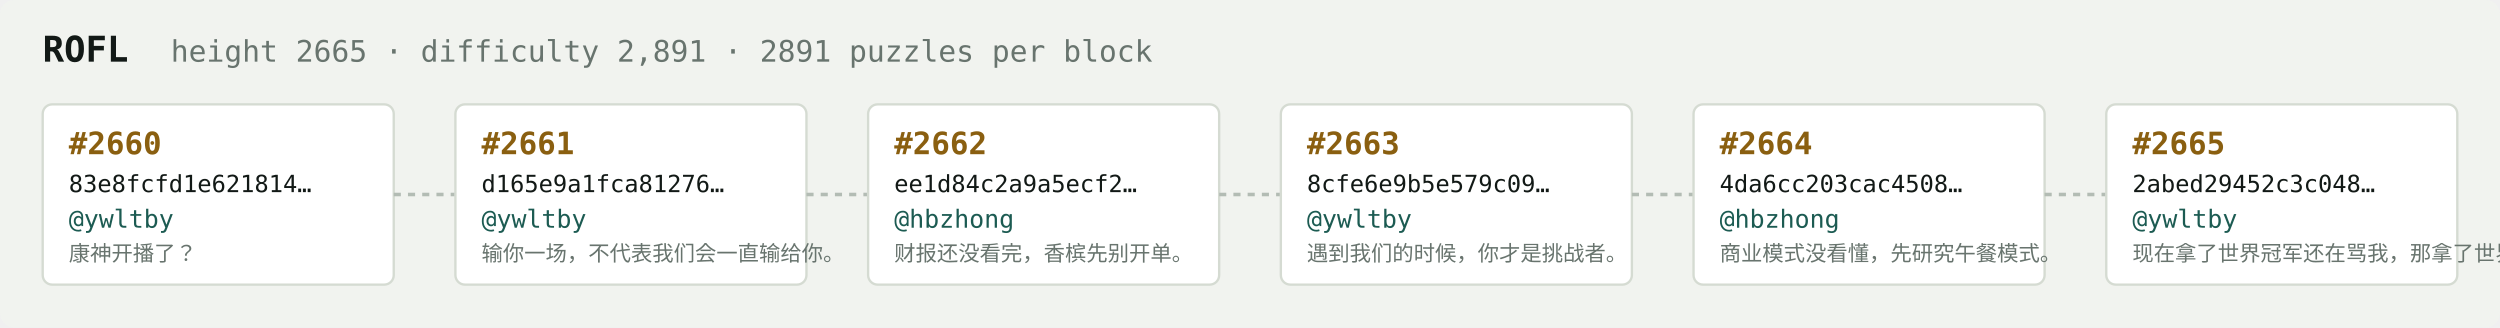
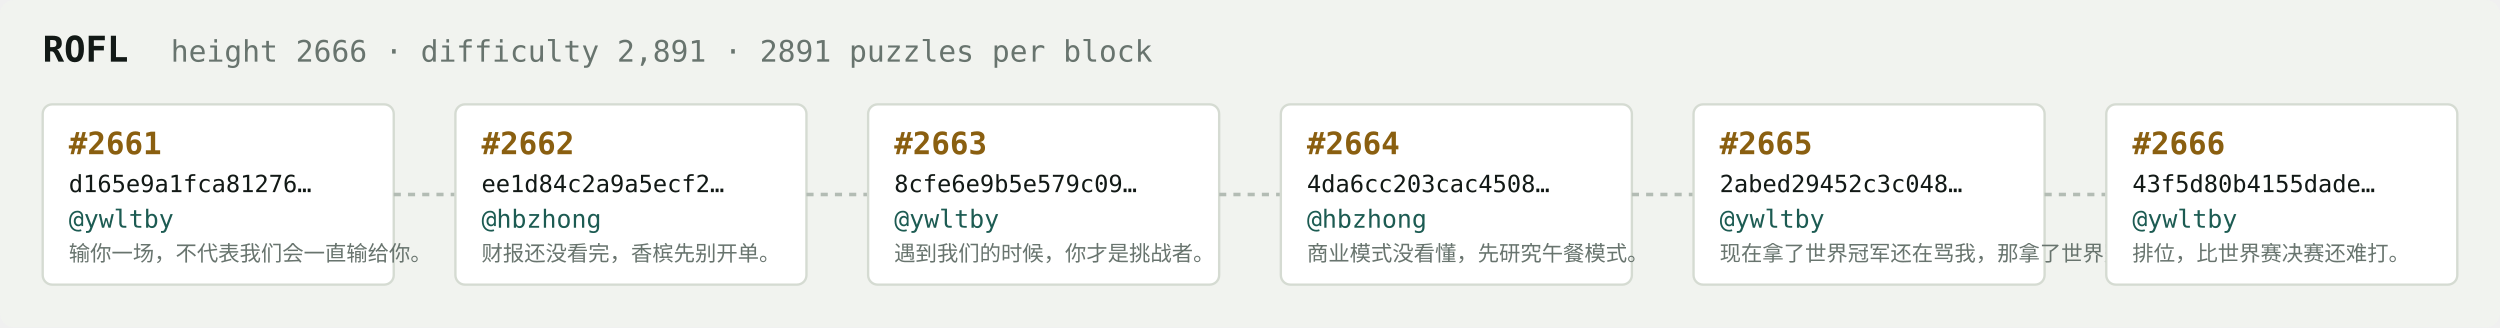
<svg xmlns="http://www.w3.org/2000/svg" width="1054" height="138" viewBox="0 0 1054 138" font-family="ui-monospace,SFMono-Regular,Menlo,monospace">
  <rect fill="#f1f3ef" width="1054" height="138" rx="6" />
  <text x="18" y="26" fill="#121916" font-size="15" font-weight="700">ROFL</text>
-   <text x="72" y="26" fill="#68746e" font-size="12.5">height 2665 · difficulty 2,891 · 2891 puzzles per block</text>
+   <text x="72" y="26" fill="#68746e" font-size="12.5">height 2666 · difficulty 2,891 · 2891 puzzles per block</text>
  <rect x="18" y="44" width="148" height="76" rx="4" fill="#ffffff" stroke="#d5dbd2" stroke-width="1" />
-   <text x="29" y="65" fill="#8a5f10" font-size="13" font-weight="700">#2660</text>
-   <text x="29" y="81" fill="#121916" font-size="10">83e8fcfd1e621814…</text>
+   <text x="29" y="65" fill="#8a5f10" font-size="13" font-weight="700">#2661</text>
+   <text x="29" y="81" fill="#121916" font-size="10">d165e9a1fca81276…</text>
  <text x="29" y="96" fill="#1c5b52" font-size="10.5">@ywltby</text>
-   <text x="29" y="110" fill="#68746e" font-size="9">康神开播了？</text>
+   <text x="29" y="110" fill="#68746e" font-size="9">输你一场，不代表我们会一直输给你。</text>
  <line x1="166" y1="82.0" x2="192" y2="82.0" stroke="#b3bcb4" stroke-width="1.5" stroke-dasharray="3 3" />
  <rect x="192" y="44" width="148" height="76" rx="4" fill="#ffffff" stroke="#d5dbd2" stroke-width="1" />
-   <text x="203" y="65" fill="#8a5f10" font-size="13" font-weight="700">#2661</text>
-   <text x="203" y="81" fill="#121916" font-size="10">d165e9a1fca81276…</text>
-   <text x="203" y="96" fill="#1c5b52" font-size="10.5">@ywltby</text>
-   <text x="203" y="110" fill="#68746e" font-size="9">输你一场，不代表我们会一直输给你。</text>
+   <text x="203" y="65" fill="#8a5f10" font-size="13" font-weight="700">#2662</text>
+   <text x="203" y="81" fill="#121916" font-size="10">ee1d84c2a9a5ecf2…</text>
+   <text x="203" y="96" fill="#1c5b52" font-size="10.5">@hbzhong</text>
+   <text x="203" y="110" fill="#68746e" font-size="9">财报还没看完，香槟先别开单。</text>
  <line x1="340" y1="82.0" x2="366" y2="82.0" stroke="#b3bcb4" stroke-width="1.5" stroke-dasharray="3 3" />
  <rect x="366" y="44" width="148" height="76" rx="4" fill="#ffffff" stroke="#d5dbd2" stroke-width="1" />
-   <text x="377" y="65" fill="#8a5f10" font-size="13" font-weight="700">#2662</text>
-   <text x="377" y="81" fill="#121916" font-size="10">ee1d84c2a9a5ecf2…</text>
-   <text x="377" y="96" fill="#1c5b52" font-size="10.5">@hbzhong</text>
-   <text x="377" y="110" fill="#68746e" font-size="9">财报还没看完，香槟先别开单。</text>
+   <text x="377" y="65" fill="#8a5f10" font-size="13" font-weight="700">#2663</text>
+   <text x="377" y="81" fill="#121916" font-size="10">8cfe6e9b5e579c09…</text>
+   <text x="377" y="96" fill="#1c5b52" font-size="10.5">@ywltby</text>
+   <text x="377" y="110" fill="#68746e" font-size="9">遇到我们的时候，你才是挑战者。</text>
  <line x1="514" y1="82.0" x2="540" y2="82.0" stroke="#b3bcb4" stroke-width="1.5" stroke-dasharray="3 3" />
  <rect x="540" y="44" width="148" height="76" rx="4" fill="#ffffff" stroke="#d5dbd2" stroke-width="1" />
-   <text x="551" y="65" fill="#8a5f10" font-size="13" font-weight="700">#2663</text>
-   <text x="551" y="81" fill="#121916" font-size="10">8cfe6e9b5e579c09…</text>
-   <text x="551" y="96" fill="#1c5b52" font-size="10.5">@ywltby</text>
-   <text x="551" y="110" fill="#68746e" font-size="9">遇到我们的时候，你才是挑战者。</text>
+   <text x="551" y="65" fill="#8a5f10" font-size="13" font-weight="700">#2664</text>
+   <text x="551" y="81" fill="#121916" font-size="10">4da6cc203cac4508…</text>
+   <text x="551" y="96" fill="#1c5b52" font-size="10.5">@hbzhong</text>
+   <text x="551" y="110" fill="#68746e" font-size="9">商业模式没看懂，先研究午餐模式。</text>
  <line x1="688" y1="82.0" x2="714" y2="82.0" stroke="#b3bcb4" stroke-width="1.5" stroke-dasharray="3 3" />
  <rect x="714" y="44" width="148" height="76" rx="4" fill="#ffffff" stroke="#d5dbd2" stroke-width="1" />
-   <text x="725" y="65" fill="#8a5f10" font-size="13" font-weight="700">#2664</text>
-   <text x="725" y="81" fill="#121916" font-size="10">4da6cc203cac4508…</text>
-   <text x="725" y="96" fill="#1c5b52" font-size="10.5">@hbzhong</text>
-   <text x="725" y="110" fill="#68746e" font-size="9">商业模式没看懂，先研究午餐模式。</text>
+   <text x="725" y="65" fill="#8a5f10" font-size="13" font-weight="700">#2665</text>
+   <text x="725" y="81" fill="#121916" font-size="10">2abed29452c3c048…</text>
+   <text x="725" y="96" fill="#1c5b52" font-size="10.5">@ywltby</text>
+   <text x="725" y="110" fill="#68746e" font-size="9">现在拿了世界冠军还在骂我，那拿了世界冠军有…</text>
  <line x1="862" y1="82.0" x2="888" y2="82.0" stroke="#b3bcb4" stroke-width="1.5" stroke-dasharray="3 3" />
  <rect x="888" y="44" width="148" height="76" rx="4" fill="#ffffff" stroke="#d5dbd2" stroke-width="1" />
-   <text x="899" y="65" fill="#8a5f10" font-size="13" font-weight="700">#2665</text>
-   <text x="899" y="81" fill="#121916" font-size="10">2abed29452c3c048…</text>
+   <text x="899" y="65" fill="#8a5f10" font-size="13" font-weight="700">#2666</text>
+   <text x="899" y="81" fill="#121916" font-size="10">43f5d80b4155dade…</text>
  <text x="899" y="96" fill="#1c5b52" font-size="10.5">@ywltby</text>
-   <text x="899" y="110" fill="#68746e" font-size="9">现在拿了世界冠军还在骂我，那拿了世界冠军有…</text>
+   <text x="899" y="110" fill="#68746e" font-size="9">排位，比世界赛决赛还难打。</text>
</svg>
